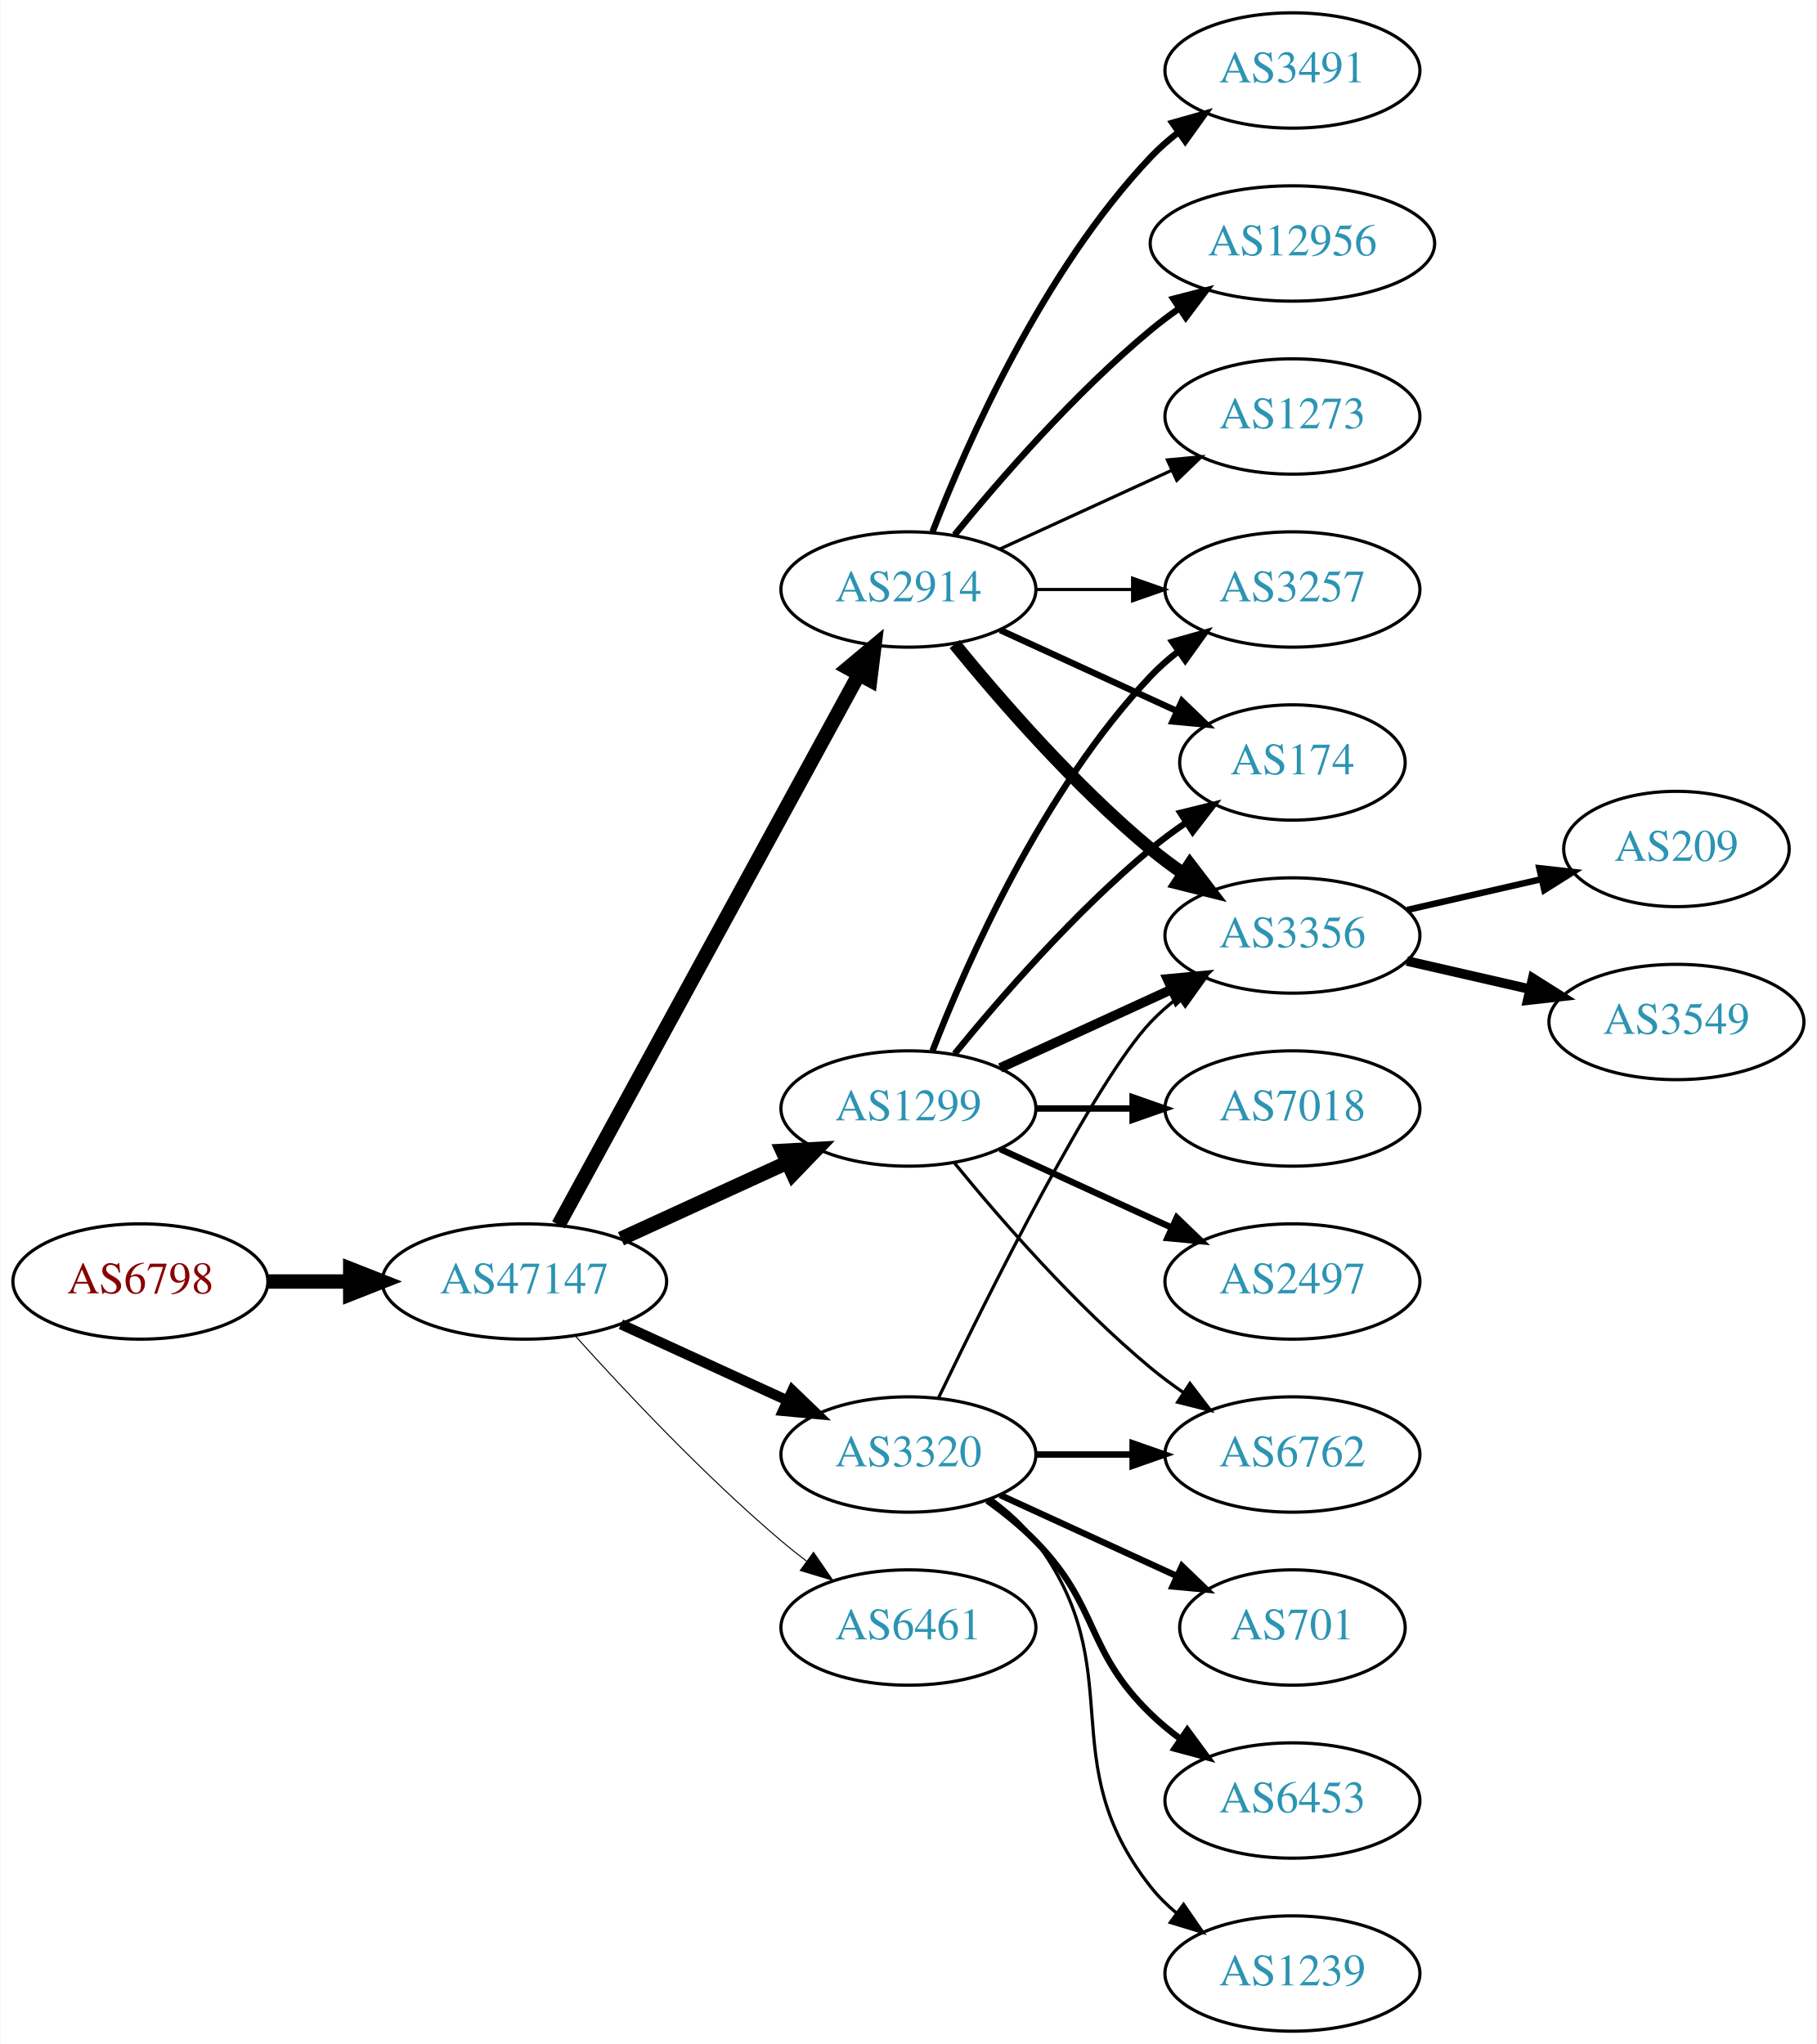
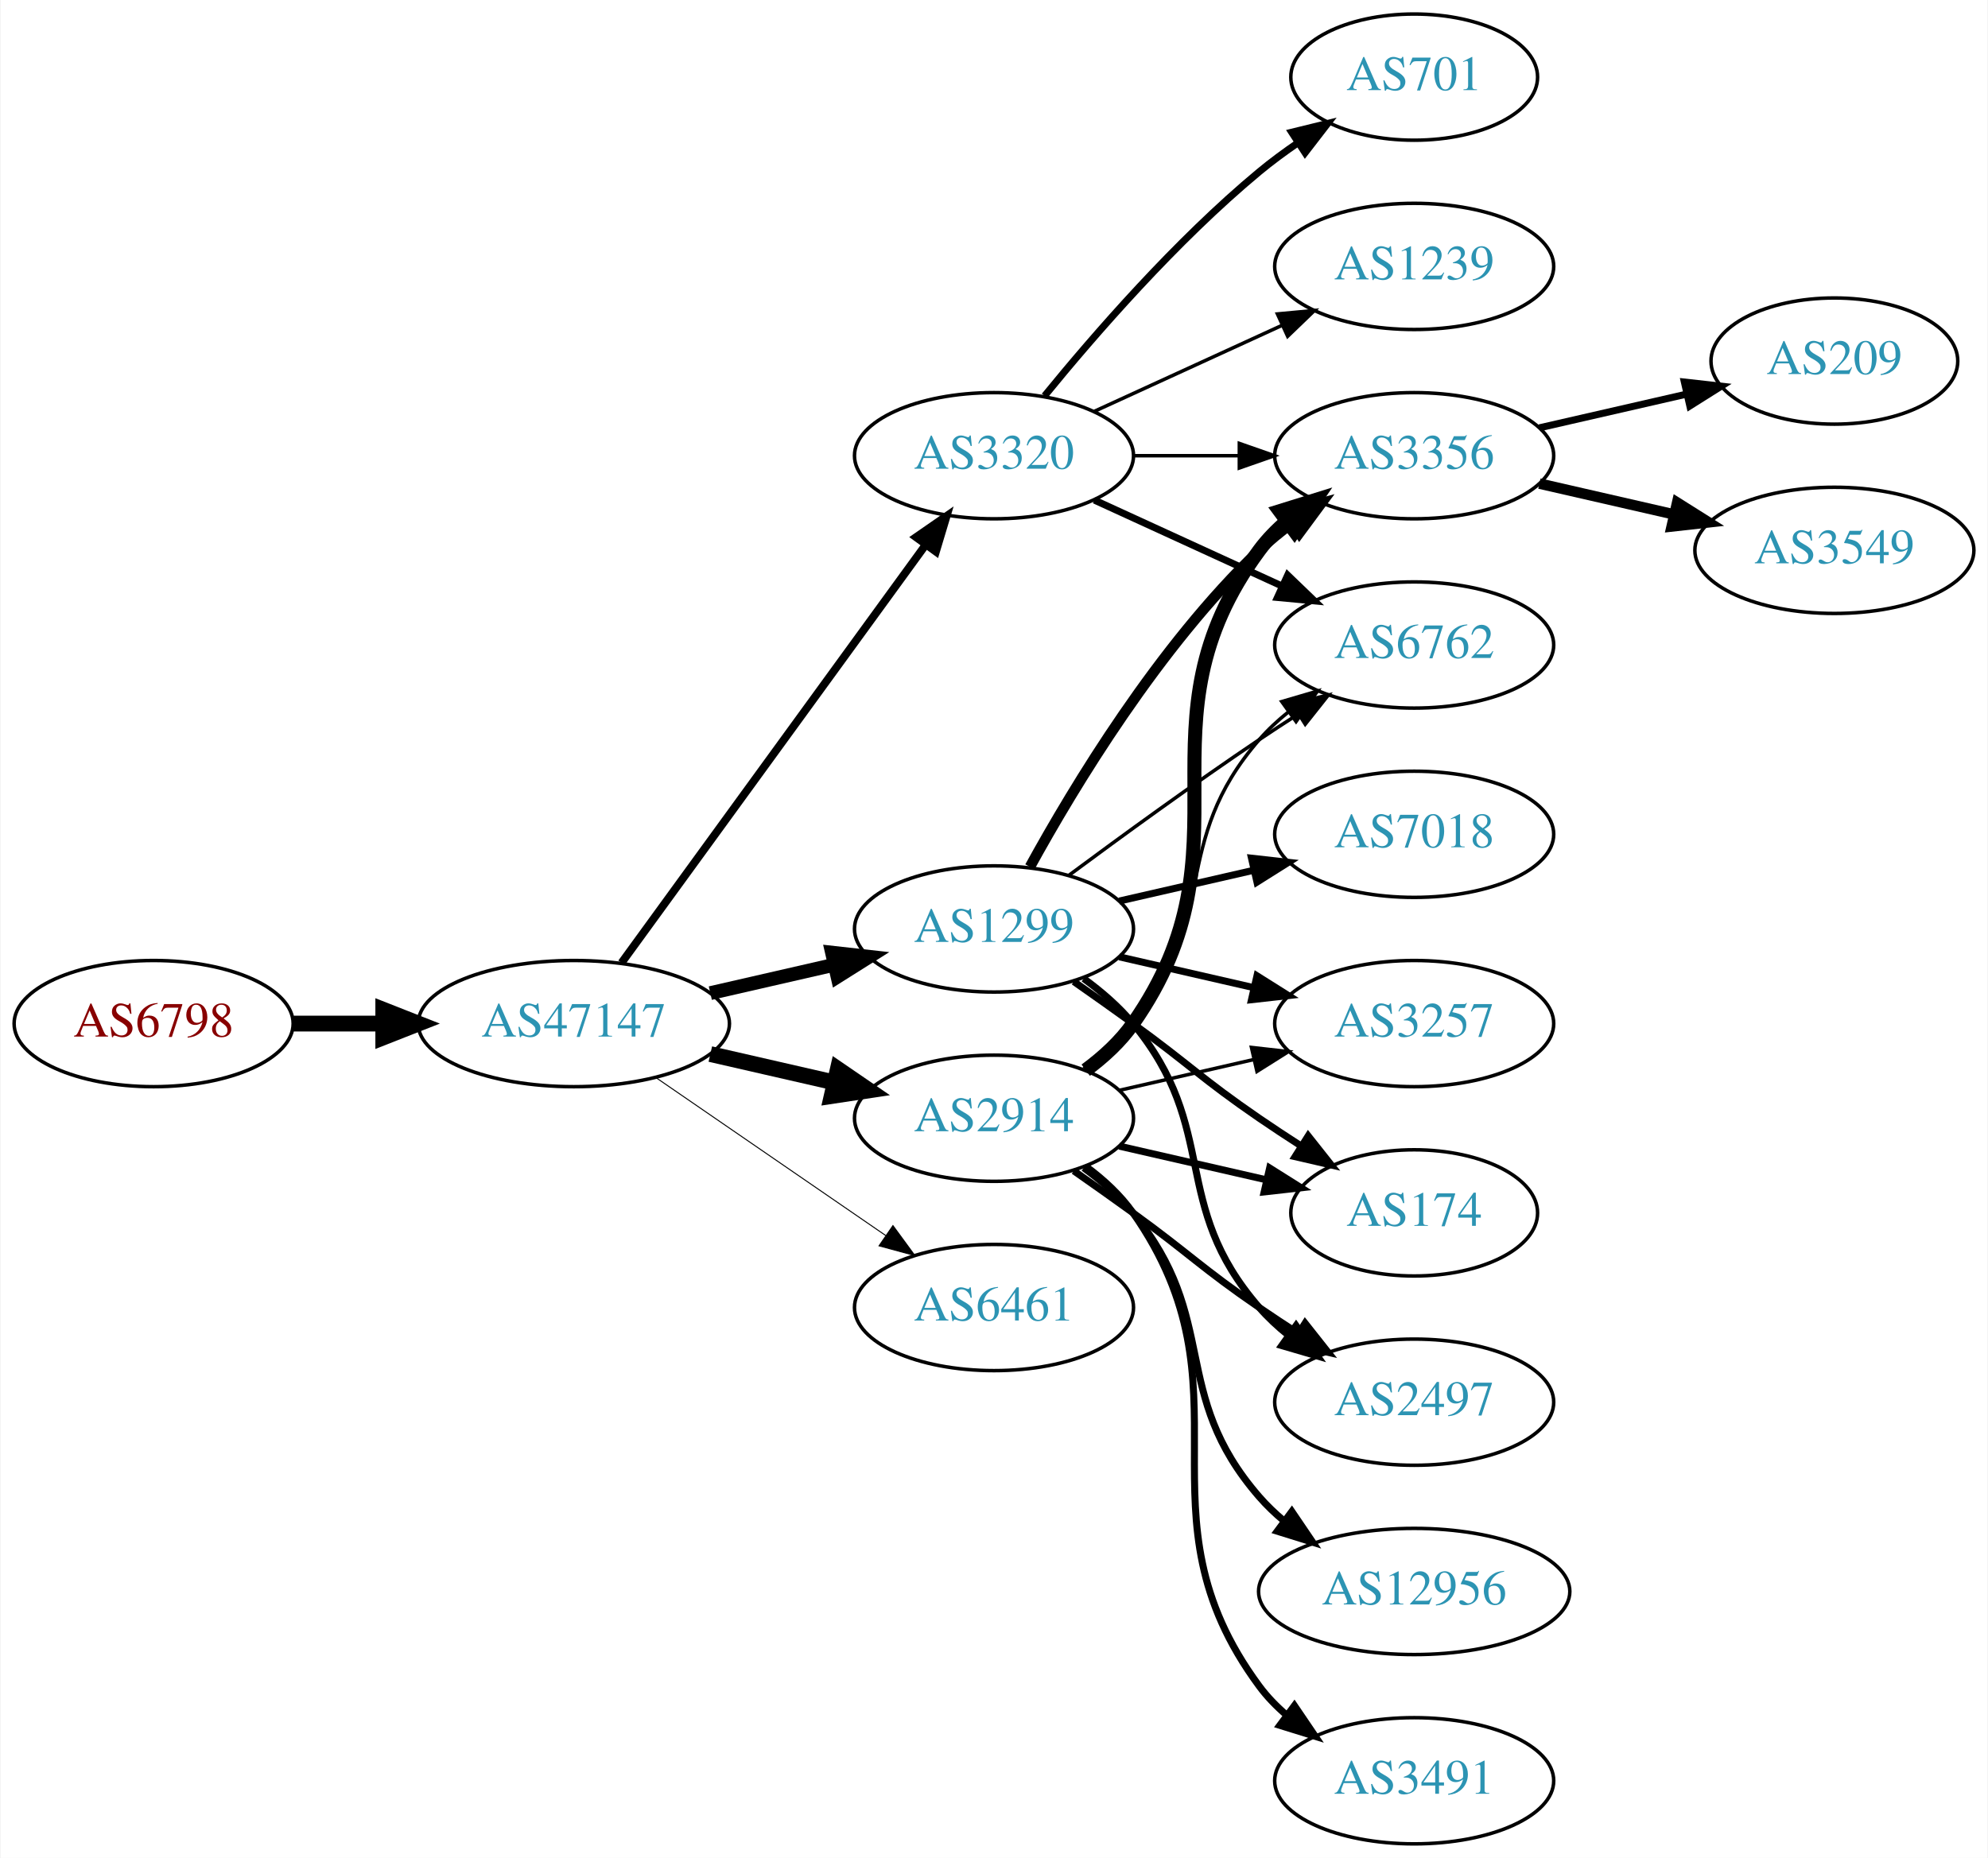
- <svg xmlns="http://www.w3.org/2000/svg" xmlns:xlink="http://www.w3.org/1999/xlink" width="567pt" height="638pt" viewBox="0.00 0.00 566.66 638.00">
-   <g id="graph0" class="graph" transform="scale(1 1) rotate(0) translate(4 634)">
-     <polygon fill="white" stroke="none" points="-4,4 -4,-634 562.663,-634 562.663,4 -4,4" />
+ <svg xmlns="http://www.w3.org/2000/svg" xmlns:xlink="http://www.w3.org/1999/xlink" width="567pt" height="530pt" viewBox="0.00 0.00 566.66 530.00">
+   <g id="graph0" class="graph" transform="scale(1 1) rotate(0) translate(4 526)">
+     <polygon fill="white" stroke="none" points="-4,4 -4,-526 562.663,-526 562.663,4 -4,4" />
    <g id="node1" class="node">
      <g id="a_node1">
        <a xlink:href="/asn/6798" xlink:title="AS6798 ~ Net4You Internet GmbH [AT]">
          <ellipse fill="#ffffff" stroke="black" cx="39.647" cy="-234" rx="39.794" ry="18" />
          <text text-anchor="middle" x="39.647" y="-230.3" font-family="Times,serif" font-size="14.00" fill="#880000">AS6798</text>
        </a>
      </g>
    </g>
    <g id="node2" class="node">
      <g id="a_node2">
        <a xlink:href="/asn/47147" xlink:title="AS47147 ~ ANEXIA Internetdienstleistungs GmbH [AT]">
          <ellipse fill="#ffffff" stroke="black" cx="159.489" cy="-234" rx="44.393" ry="18" />
          <text text-anchor="middle" x="159.489" y="-230.3" font-family="Times,serif" font-size="14.00" fill="#2c94b3">AS47147</text>
        </a>
      </g>
    </g>
    <g id="edge1" class="edge">
      <path fill="none" stroke="black" stroke-width="4.5" d="M79.559,-234C87.662,-234 96.337,-234 104.863,-234" />
      <polygon fill="black" stroke="black" stroke-width="4.5" points="105.141,-237.938 115.141,-234 105.141,-230.063 105.141,-237.938" />
    </g>
    <g id="node3" class="node">
      <g id="a_node3">
-         <a xlink:href="/asn/2914" xlink:title="AS2914 ~ NTT America, Inc. [US]">
-           <ellipse fill="#ffffff" stroke="black" cx="279.332" cy="-450" rx="39.794" ry="18" />
-           <text text-anchor="middle" x="279.332" y="-446.3" font-family="Times,serif" font-size="14.00" fill="#2c94b3">AS2914</text>
+         <a xlink:href="/asn/1299" xlink:title="AS1299 ~ Telia Carrier [EU]">
+           <ellipse fill="#ffffff" stroke="black" cx="279.332" cy="-261" rx="39.794" ry="18" />
+           <text text-anchor="middle" x="279.332" y="-257.3" font-family="Times,serif" font-size="14.00" fill="#2c94b3">AS1299</text>
        </a>
      </g>
    </g>
    <g id="edge2" class="edge">
-       <path fill="none" stroke="black" stroke-width="4.5" d="M170.133,-251.676C190.814,-289.584 239.527,-378.873 263.906,-423.559" />
-       <polygon fill="black" stroke="black" stroke-width="4.5" points="260.474,-425.49 268.72,-432.383 267.387,-421.718 260.474,-425.49" />
+       <path fill="none" stroke="black" stroke-width="3.938" d="M198.424,-242.692C209.664,-245.267 222.077,-248.111 233.7,-250.774" />
+       <polygon fill="black" stroke="black" stroke-width="3.938" points="233.133,-254.235 243.662,-253.057 234.696,-247.412 233.133,-254.235" />
    </g>
    <g id="node4" class="node">
      <g id="a_node4">
-         <a xlink:href="/asn/3320" xlink:title="AS3320 ~ DTAG [DE]">
-           <ellipse fill="#ffffff" stroke="black" cx="279.332" cy="-180" rx="39.794" ry="18" />
-           <text text-anchor="middle" x="279.332" y="-176.3" font-family="Times,serif" font-size="14.00" fill="#2c94b3">AS3320</text>
+         <a xlink:href="/asn/2914" xlink:title="AS2914 ~ NTT America, Inc. [US]">
+           <ellipse fill="#ffffff" stroke="black" cx="279.332" cy="-207" rx="39.794" ry="18" />
+           <text text-anchor="middle" x="279.332" y="-203.3" font-family="Times,serif" font-size="14.00" fill="#2c94b3">AS2914</text>
        </a>
      </g>
    </g>
    <g id="edge3" class="edge">
-       <path fill="none" stroke="black" stroke-width="3.214" d="M189.619,-220.652C205.23,-213.498 224.628,-204.609 241.3,-196.97" />
-       <polygon fill="black" stroke="black" stroke-width="3.214" points="243.119,-199.986 250.752,-192.638 240.203,-193.622 243.119,-199.986" />
+       <path fill="none" stroke="black" stroke-width="4.5" d="M198.424,-225.308C209.664,-222.733 222.077,-219.889 233.7,-217.226" />
+       <polygon fill="black" stroke="black" stroke-width="4.5" points="234.794,-221.015 243.662,-214.943 233.035,-213.339 234.794,-221.015" />
    </g>
    <g id="node5" class="node">
      <g id="a_node5">
-         <a xlink:href="/asn/1299" xlink:title="AS1299 ~ Telia Carrier [EU]">
-           <ellipse fill="#ffffff" stroke="black" cx="279.332" cy="-288" rx="39.794" ry="18" />
-           <text text-anchor="middle" x="279.332" y="-284.3" font-family="Times,serif" font-size="14.00" fill="#2c94b3">AS1299</text>
+         <a xlink:href="/asn/6461" xlink:title="AS6461 ~ Zayo Bandwidth [US]">
+           <ellipse fill="#ffffff" stroke="black" cx="279.332" cy="-153" rx="39.794" ry="18" />
+           <text text-anchor="middle" x="279.332" y="-149.3" font-family="Times,serif" font-size="14.00" fill="#2c94b3">AS6461</text>
        </a>
      </g>
    </g>
    <g id="edge4" class="edge">
-       <path fill="none" stroke="black" stroke-width="4.5" d="M189.619,-247.348C205.23,-254.502 224.628,-263.391 241.3,-271.03" />
-       <polygon fill="black" stroke="black" stroke-width="4.5" points="240.02,-274.775 250.752,-275.362 243.301,-267.616 240.02,-274.775" />
+       <path fill="none" stroke="black" stroke-width="0.281" d="M182.932,-218.574C201.513,-205.802 228.074,-187.545 248.453,-173.537" />
+       <polygon fill="black" stroke="black" stroke-width="0.281" points="250.509,-176.371 256.768,-167.822 246.544,-170.602 250.509,-176.371" />
    </g>
    <g id="node6" class="node">
      <g id="a_node6">
-         <a xlink:href="/asn/6461" xlink:title="AS6461 ~ Zayo Bandwidth [US]">
-           <ellipse fill="#ffffff" stroke="black" cx="279.332" cy="-126" rx="39.794" ry="18" />
-           <text text-anchor="middle" x="279.332" y="-122.3" font-family="Times,serif" font-size="14.00" fill="#2c94b3">AS6461</text>
+         <a xlink:href="/asn/3320" xlink:title="AS3320 ~ DTAG [DE]">
+           <ellipse fill="#ffffff" stroke="black" cx="279.332" cy="-396" rx="39.794" ry="18" />
+           <text text-anchor="middle" x="279.332" y="-392.3" font-family="Times,serif" font-size="14.00" fill="#2c94b3">AS3320</text>
        </a>
      </g>
    </g>
    <g id="edge5" class="edge">
-       <path fill="none" stroke="black" stroke-width="0.321" d="M175.421,-216.956C190.748,-199.903 215.683,-173.35 239.685,-153 242.182,-150.883 244.843,-148.768 247.554,-146.707" />
-       <polygon fill="black" stroke="black" stroke-width="0.321" points="249.72,-149.459 255.73,-140.734 245.591,-143.806 249.72,-149.459" />
+       <path fill="none" stroke="black" stroke-width="2.25" d="M173.1,-251.337C193.921,-279.96 235.583,-337.233 259.772,-370.486" />
+       <polygon fill="black" stroke="black" stroke-width="2.25" points="257.098,-372.76 265.811,-378.788 262.759,-368.642 257.098,-372.76" />
+     </g>
+     <g id="node7" class="node">
+       <g id="a_node7">
+         <a xlink:href="/asn/3356" xlink:title="AS3356 ~ Level 3 Parent, LLC [US]">
+           <ellipse fill="#ffffff" stroke="black" cx="399.174" cy="-396" rx="39.794" ry="18" />
+           <text text-anchor="middle" x="399.174" y="-392.3" font-family="Times,serif" font-size="14.00" fill="#2c94b3">AS3356</text>
+         </a>
+       </g>
+     </g>
+     <g id="edge6" class="edge">
+       <path fill="none" stroke="black" stroke-width="3" d="M289.573,-278.713C302.118,-301.561 326.295,-341.611 354.978,-369 357.846,-371.739 361.035,-374.347 364.344,-376.785" />
+       <polygon fill="black" stroke="black" stroke-width="3" points="362.468,-379.742 372.704,-382.477 366.407,-373.956 362.468,-379.742" />
+     </g>
+     <g id="node8" class="node">
+       <g id="a_node8">
+         <a xlink:href="/asn/6762" xlink:title="AS6762 ~ TELECOM ITALIA SPARKLE S.p.A. [IT]">
+           <ellipse fill="#ffffff" stroke="black" cx="399.174" cy="-342" rx="39.794" ry="18" />
+           <text text-anchor="middle" x="399.174" y="-338.3" font-family="Times,serif" font-size="14.00" fill="#2c94b3">AS6762</text>
+         </a>
+       </g>
+     </g>
+     <g id="edge7" class="edge">
+       <path fill="none" stroke="black" d="M300.662,-276.277C315.524,-287.304 336.269,-302.407 354.978,-315 358.527,-317.389 362.277,-319.839 366.026,-322.242" />
+       <polygon fill="black" stroke="black" points="364.352,-325.325 374.674,-327.712 368.094,-319.409 364.352,-325.325" />
+     </g>
+     <g id="node9" class="node">
+       <g id="a_node9">
+         <a xlink:href="/asn/3257" xlink:title="AS3257 ~ GTT [DE]">
+           <ellipse fill="#ffffff" stroke="black" cx="399.174" cy="-234" rx="39.794" ry="18" />
+           <text text-anchor="middle" x="399.174" y="-230.3" font-family="Times,serif" font-size="14.00" fill="#2c94b3">AS3257</text>
+         </a>
+       </g>
+     </g>
+     <g id="edge8" class="edge">
+       <path fill="none" stroke="black" stroke-width="2" d="M315.051,-253.045C327.051,-250.296 340.672,-247.175 353.364,-244.267" />
+       <polygon fill="black" stroke="black" stroke-width="2" points="354.33,-247.636 363.296,-241.991 352.767,-240.813 354.33,-247.636" />
+     </g>
+     <g id="node10" class="node">
+       <g id="a_node10">
+         <a xlink:href="/asn/174" xlink:title="AS174 ~ Cogent Communications [US]">
+           <ellipse fill="#ffffff" stroke="black" cx="399.174" cy="-180" rx="35.194" ry="18" />
+           <text text-anchor="middle" x="399.174" y="-176.3" font-family="Times,serif" font-size="14.00" fill="#2c94b3">AS174</text>
+         </a>
+       </g>
+     </g>
+     <g id="edge9" class="edge">
+       <path fill="none" stroke="black" stroke-width="2" d="M302.089,-245.991C307.623,-242.121 313.542,-237.936 318.978,-234 335.178,-222.271 338.483,-218.311 354.978,-207 358.773,-204.398 362.81,-201.738 366.833,-199.151" />
+       <polygon fill="black" stroke="black" stroke-width="2" points="368.94,-201.96 375.521,-193.657 365.199,-196.044 368.94,-201.96" />
    </g>
    <g id="node11" class="node">
      <g id="a_node11">
-         <a xlink:href="/asn/3356" xlink:title="AS3356 ~ Level 3 Parent, LLC [US]">
-           <ellipse fill="#ffffff" stroke="black" cx="399.174" cy="-342" rx="39.794" ry="18" />
-           <text text-anchor="middle" x="399.174" y="-338.3" font-family="Times,serif" font-size="14.00" fill="#2c94b3">AS3356</text>
-         </a>
-       </g>
-     </g>
-     <g id="edge11" class="edge">
-       <path fill="none" stroke="black" stroke-width="4" d="M293.751,-432.935C307.865,-415.625 331.28,-388.655 354.978,-369 358.194,-366.332 361.695,-363.73 365.265,-361.259" />
-       <polygon fill="black" stroke="black" stroke-width="4" points="367.189,-364.183 373.622,-355.764 363.343,-358.334 367.189,-364.183" />
-     </g>
-     <g id="node12" class="node">
-       <g id="a_node12">
-         <a xlink:href="/asn/3491" xlink:title="AS3491 ~ PCCW Global, Inc. [US]">
-           <ellipse fill="#ffffff" stroke="black" cx="399.174" cy="-612" rx="39.794" ry="18" />
-           <text text-anchor="middle" x="399.174" y="-608.3" font-family="Times,serif" font-size="14.00" fill="#2c94b3">AS3491</text>
-         </a>
-       </g>
-     </g>
-     <g id="edge12" class="edge">
-       <path fill="none" stroke="black" stroke-width="2" d="M286.855,-467.994C297.605,-495.728 321.262,-549.429 354.978,-585 357.564,-587.728 360.481,-590.294 363.55,-592.677" />
-       <polygon fill="black" stroke="black" stroke-width="2" points="361.704,-595.658 371.898,-598.543 365.728,-589.93 361.704,-595.658" />
-     </g>
-     <g id="node13" class="node">
-       <g id="a_node13">
-         <a xlink:href="/asn/3257" xlink:title="AS3257 ~ GTT [DE]">
-           <ellipse fill="#ffffff" stroke="black" cx="399.174" cy="-450" rx="39.794" ry="18" />
-           <text text-anchor="middle" x="399.174" y="-446.3" font-family="Times,serif" font-size="14.00" fill="#2c94b3">AS3257</text>
-         </a>
-       </g>
-     </g>
-     <g id="edge13" class="edge">
-       <path fill="none" stroke="black" d="M319.244,-450C328.798,-450 339.147,-450 349.11,-450" />
-       <polygon fill="black" stroke="black" points="349.302,-453.5 359.302,-450 349.302,-446.5 349.302,-453.5" />
-     </g>
-     <g id="node14" class="node">
-       <g id="a_node14">
-         <a xlink:href="/asn/174" xlink:title="AS174 ~ Cogent Communications [US]">
-           <ellipse fill="#ffffff" stroke="black" cx="399.174" cy="-396" rx="35.194" ry="18" />
-           <text text-anchor="middle" x="399.174" y="-392.3" font-family="Times,serif" font-size="14.00" fill="#2c94b3">AS174</text>
-         </a>
-       </g>
-     </g>
-     <g id="edge14" class="edge">
-       <path fill="none" stroke="black" stroke-width="2" d="M307.96,-437.339C324.377,-429.817 345.358,-420.202 362.955,-412.139" />
-       <polygon fill="black" stroke="black" stroke-width="2" points="364.7,-415.189 372.332,-407.842 361.783,-408.826 364.7,-415.189" />
-     </g>
-     <g id="node15" class="node">
-       <g id="a_node15">
-         <a xlink:href="/asn/12956" xlink:title="AS12956 ~ TELXIUS [ES]">
-           <ellipse fill="#ffffff" stroke="black" cx="399.174" cy="-558" rx="44.393" ry="18" />
-           <text text-anchor="middle" x="399.174" y="-554.3" font-family="Times,serif" font-size="14.00" fill="#2c94b3">AS12956</text>
-         </a>
-       </g>
-     </g>
-     <g id="edge15" class="edge">
-       <path fill="none" stroke="black" stroke-width="2" d="M293.751,-467.065C307.865,-484.375 331.28,-511.345 354.978,-531 357.716,-533.271 360.659,-535.494 363.677,-537.63" />
-       <polygon fill="black" stroke="black" stroke-width="2" points="362.009,-540.725 372.266,-543.379 365.903,-534.908 362.009,-540.725" />
-     </g>
-     <g id="node16" class="node">
-       <g id="a_node16">
-         <a xlink:href="/asn/1273" xlink:title="AS1273 ~ Vodafone Group PLC [EU]">
-           <ellipse fill="#ffffff" stroke="black" cx="399.174" cy="-504" rx="39.794" ry="18" />
-           <text text-anchor="middle" x="399.174" y="-500.3" font-family="Times,serif" font-size="14.00" fill="#2c94b3">AS1273</text>
-         </a>
-       </g>
-     </g>
-     <g id="edge16" class="edge">
-       <path fill="none" stroke="black" d="M307.96,-462.661C323.917,-469.973 344.188,-479.261 361.471,-487.181" />
-       <polygon fill="black" stroke="black" points="360.169,-490.435 370.718,-491.419 363.085,-484.071 360.169,-490.435" />
-     </g>
-     <g id="node7" class="node">
-       <g id="a_node7">
-         <a xlink:href="/asn/6762" xlink:title="AS6762 ~ TELECOM ITALIA SPARKLE S.p.A. [IT]">
-           <ellipse fill="#ffffff" stroke="black" cx="399.174" cy="-180" rx="39.794" ry="18" />
-           <text text-anchor="middle" x="399.174" y="-176.3" font-family="Times,serif" font-size="14.00" fill="#2c94b3">AS6762</text>
-         </a>
-       </g>
-     </g>
-     <g id="edge6" class="edge">
-       <path fill="none" stroke="black" stroke-width="2" d="M319.244,-180C328.798,-180 339.147,-180 349.11,-180" />
-       <polygon fill="black" stroke="black" stroke-width="2" points="349.302,-183.5 359.302,-180 349.302,-176.5 349.302,-183.5" />
-     </g>
-     <g id="node8" class="node">
-       <g id="a_node8">
-         <a xlink:href="/asn/701" xlink:title="AS701 ~ UUNET [US]">
-           <ellipse fill="#ffffff" stroke="black" cx="399.174" cy="-126" rx="35.194" ry="18" />
-           <text text-anchor="middle" x="399.174" y="-122.3" font-family="Times,serif" font-size="14.00" fill="#2c94b3">AS701</text>
-         </a>
-       </g>
-     </g>
-     <g id="edge7" class="edge">
-       <path fill="none" stroke="black" stroke-width="2" d="M307.96,-167.339C324.377,-159.817 345.358,-150.202 362.955,-142.139" />
-       <polygon fill="black" stroke="black" stroke-width="2" points="364.7,-145.189 372.332,-137.842 361.783,-138.826 364.7,-145.189" />
-     </g>
-     <g id="node9" class="node">
-       <g id="a_node9">
-         <a xlink:href="/asn/6453" xlink:title="AS6453 ~ TATA COMMUNICATIONS (AMERICA) INC [US]">
-           <ellipse fill="#ffffff" stroke="black" cx="399.174" cy="-72" rx="39.794" ry="18" />
-           <text text-anchor="middle" x="399.174" y="-68.3" font-family="Times,serif" font-size="14.00" fill="#2c94b3">AS6453</text>
-         </a>
-       </g>
-     </g>
-     <g id="edge8" class="edge">
-       <path fill="none" stroke="black" stroke-width="2" d="M303.926,-165.611C309.182,-161.852 314.513,-157.563 318.978,-153 339.151,-132.383 334.285,-119.094 354.978,-99 357.823,-96.237 360.997,-93.614 364.297,-91.166" />
-       <polygon fill="black" stroke="black" stroke-width="2" points="366.363,-93.993 372.645,-85.462 362.414,-88.214 366.363,-93.993" />
-     </g>
-     <g id="node10" class="node">
-       <g id="a_node10">
-         <a xlink:href="/asn/1239" xlink:title="AS1239 ~ Sprint [US]">
-           <ellipse fill="#ffffff" stroke="black" cx="399.174" cy="-18" rx="39.794" ry="18" />
-           <text text-anchor="middle" x="399.174" y="-14.3" font-family="Times,serif" font-size="14.00" fill="#2c94b3">AS1239</text>
-         </a>
-       </g>
-     </g>
-     <g id="edge9" class="edge">
-       <path fill="none" stroke="black" d="M305.262,-166.118C310.338,-162.389 315.256,-157.984 318.978,-153 349.249,-112.458 323.679,-84.754 354.978,-45 357.303,-42.047 360.047,-39.33 363.006,-36.853" />
-       <polygon fill="black" stroke="black" points="365.199,-39.585 371.203,-30.855 361.065,-33.936 365.199,-39.585" />
-     </g>
-     <g id="edge10" class="edge">
-       <path fill="none" stroke="black" d="M288.679,-197.595C304.146,-229.732 337.291,-296.34 354.978,-315 357.564,-317.728 360.481,-320.294 363.55,-322.677" />
-       <polygon fill="black" stroke="black" points="361.704,-325.658 371.898,-328.543 365.728,-319.93 361.704,-325.658" />
-     </g>
-     <g id="edge20" class="edge">
-       <path fill="none" stroke="black" d="M293.751,-270.935C307.865,-253.625 331.28,-226.655 354.978,-207 358.194,-204.332 361.695,-201.73 365.265,-199.259" />
-       <polygon fill="black" stroke="black" points="367.189,-202.183 373.622,-193.764 363.343,-196.334 367.189,-202.183" />
-     </g>
-     <g id="edge17" class="edge">
-       <path fill="none" stroke="black" stroke-width="3" d="M307.96,-300.661C323.917,-307.973 344.188,-317.261 361.471,-325.181" />
-       <polygon fill="black" stroke="black" stroke-width="3" points="360.169,-328.435 370.718,-329.419 363.085,-322.071 360.169,-328.435" />
-     </g>
-     <g id="edge19" class="edge">
-       <path fill="none" stroke="black" stroke-width="2" d="M286.855,-305.994C297.605,-333.728 321.262,-387.429 354.978,-423 357.564,-425.728 360.481,-428.294 363.55,-430.677" />
-       <polygon fill="black" stroke="black" stroke-width="2" points="361.704,-433.658 371.898,-436.543 365.728,-427.93 361.704,-433.658" />
-     </g>
-     <g id="edge18" class="edge">
-       <path fill="none" stroke="black" stroke-width="2" d="M293.751,-305.065C307.865,-322.375 331.28,-349.345 354.978,-369 358.441,-371.872 362.234,-374.669 366.088,-377.308" />
-       <polygon fill="black" stroke="black" stroke-width="2" points="364.231,-380.275 374.521,-382.797 368.05,-374.408 364.231,-380.275" />
-     </g>
-     <g id="node17" class="node">
-       <g id="a_node17">
        <a xlink:href="/asn/7018" xlink:title="AS7018 ~ AT&amp;T Services, Inc. [US]">
          <ellipse fill="#ffffff" stroke="black" cx="399.174" cy="-288" rx="39.794" ry="18" />
          <text text-anchor="middle" x="399.174" y="-284.3" font-family="Times,serif" font-size="14.00" fill="#2c94b3">AS7018</text>
        </a>
      </g>
    </g>
+     <g id="edge10" class="edge">
+       <path fill="none" stroke="black" stroke-width="2" d="M315.051,-268.955C327.051,-271.704 340.672,-274.825 353.364,-277.733" />
+       <polygon fill="black" stroke="black" stroke-width="2" points="352.767,-281.187 363.296,-280.009 354.33,-274.364 352.767,-281.187" />
+     </g>
+     <g id="node12" class="node">
+       <g id="a_node12">
+         <a xlink:href="/asn/2497" xlink:title="AS2497 ~ Internet Initiative Japan Inc. [JP]">
+           <ellipse fill="#ffffff" stroke="black" cx="399.174" cy="-126" rx="39.794" ry="18" />
+           <text text-anchor="middle" x="399.174" y="-122.3" font-family="Times,serif" font-size="14.00" fill="#2c94b3">AS2497</text>
+         </a>
+       </g>
+     </g>
+     <g id="edge11" class="edge">
+       <path fill="none" stroke="black" stroke-width="2" d="M304.912,-246.844C310.007,-243.128 315.02,-238.799 318.978,-234 344.043,-203.606 329.144,-182.742 354.978,-153 357.443,-150.162 360.28,-147.523 363.297,-145.094" />
+       <polygon fill="black" stroke="black" stroke-width="2" points="365.484,-147.833 371.575,-139.164 361.408,-142.142 365.484,-147.833" />
+     </g>
+     <g id="edge13" class="edge">
+       <path fill="none" stroke="black" stroke-width="4" d="M305.491,-220.716C310.555,-224.455 315.411,-228.904 318.978,-234 354.592,-284.869 318.075,-319.059 354.978,-369 357.212,-372.023 359.894,-374.786 362.815,-377.293" />
+       <polygon fill="black" stroke="black" stroke-width="4" points="360.841,-380.186 370.959,-383.331 365.01,-374.563 360.841,-380.186" />
+     </g>
+     <g id="edge12" class="edge">
+       <path fill="none" stroke="black" d="M304.912,-221.156C310.007,-224.872 315.02,-229.201 318.978,-234 344.043,-264.394 329.144,-285.258 354.978,-315 357.443,-317.838 360.28,-320.477 363.297,-322.906" />
+       <polygon fill="black" stroke="black" points="361.408,-325.858 371.575,-328.836 365.484,-320.167 361.408,-325.858" />
+     </g>
+     <g id="edge14" class="edge">
+       <path fill="none" stroke="black" d="M315.051,-214.955C327.051,-217.704 340.672,-220.825 353.364,-223.733" />
+       <polygon fill="black" stroke="black" points="352.767,-227.187 363.296,-226.009 354.33,-220.364 352.767,-227.187" />
+     </g>
+     <g id="edge16" class="edge">
+       <path fill="none" stroke="black" stroke-width="2" d="M315.051,-199.045C328.143,-196.045 343.166,-192.604 356.806,-189.478" />
+       <polygon fill="black" stroke="black" stroke-width="2" points="357.948,-192.807 366.914,-187.162 356.384,-185.984 357.948,-192.807" />
+     </g>
+     <g id="edge15" class="edge">
+       <path fill="none" stroke="black" stroke-width="2" d="M302.089,-191.991C307.623,-188.121 313.542,-183.936 318.978,-180 335.178,-168.271 338.483,-164.311 354.978,-153 358.506,-150.581 362.244,-148.111 365.985,-145.698" />
+       <polygon fill="black" stroke="black" stroke-width="2" points="368.057,-148.528 374.626,-140.216 364.307,-142.618 368.057,-148.528" />
+     </g>
+     <g id="node13" class="node">
+       <g id="a_node13">
+         <a xlink:href="/asn/12956" xlink:title="AS12956 ~ TELXIUS [ES]">
+           <ellipse fill="#ffffff" stroke="black" cx="399.174" cy="-72" rx="44.393" ry="18" />
+           <text text-anchor="middle" x="399.174" y="-68.3" font-family="Times,serif" font-size="14.00" fill="#2c94b3">AS12956</text>
+         </a>
+       </g>
+     </g>
+     <g id="edge17" class="edge">
+       <path fill="none" stroke="black" stroke-width="2" d="M304.912,-192.844C310.007,-189.128 315.02,-184.799 318.978,-180 344.043,-149.606 329.144,-128.742 354.978,-99 357.124,-96.53 359.552,-94.209 362.135,-92.047" />
+       <polygon fill="black" stroke="black" stroke-width="2" points="364.281,-94.814 370.227,-86.044 360.11,-89.192 364.281,-94.814" />
+     </g>
+     <g id="node14" class="node">
+       <g id="a_node14">
+         <a xlink:href="/asn/3491" xlink:title="AS3491 ~ PCCW Global, Inc. [US]">
+           <ellipse fill="#ffffff" stroke="black" cx="399.174" cy="-18" rx="39.794" ry="18" />
+           <text text-anchor="middle" x="399.174" y="-14.3" font-family="Times,serif" font-size="14.00" fill="#2c94b3">AS3491</text>
+         </a>
+       </g>
+     </g>
+     <g id="edge18" class="edge">
+       <path fill="none" stroke="black" stroke-width="2" d="M305.491,-193.284C310.555,-189.545 315.411,-185.096 318.978,-180 354.592,-129.131 318.075,-94.941 354.978,-45 357.212,-41.977 359.894,-39.214 362.815,-36.707" />
+       <polygon fill="black" stroke="black" stroke-width="2" points="365.01,-39.437 370.959,-30.669 360.841,-33.814 365.01,-39.437" />
+     </g>
+     <g id="edge22" class="edge">
+       <path fill="none" stroke="black" d="M319.244,-396C328.798,-396 339.147,-396 349.11,-396" />
+       <polygon fill="black" stroke="black" points="349.302,-399.5 359.302,-396 349.302,-392.5 349.302,-399.5" />
+     </g>
    <g id="edge21" class="edge">
-       <path fill="none" stroke="black" stroke-width="2" d="M319.244,-288C328.798,-288 339.147,-288 349.11,-288" />
-       <polygon fill="black" stroke="black" stroke-width="2" points="349.302,-291.5 359.302,-288 349.302,-284.5 349.302,-291.5" />
+       <path fill="none" stroke="black" stroke-width="2" d="M307.96,-383.339C323.917,-376.027 344.188,-366.739 361.471,-358.819" />
+       <polygon fill="black" stroke="black" stroke-width="2" points="363.085,-361.929 370.718,-354.581 360.169,-355.565 363.085,-361.929" />
+     </g>
+     <g id="node15" class="node">
+       <g id="a_node15">
+         <a xlink:href="/asn/701" xlink:title="AS701 ~ UUNET [US]">
+           <ellipse fill="#ffffff" stroke="black" cx="399.174" cy="-504" rx="35.194" ry="18" />
+           <text text-anchor="middle" x="399.174" y="-500.3" font-family="Times,serif" font-size="14.00" fill="#2c94b3">AS701</text>
+         </a>
+       </g>
+     </g>
+     <g id="edge19" class="edge">
+       <path fill="none" stroke="black" stroke-width="2" d="M293.751,-413.065C307.865,-430.375 331.28,-457.345 354.978,-477 358.441,-479.872 362.234,-482.669 366.088,-485.308" />
+       <polygon fill="black" stroke="black" stroke-width="2" points="364.231,-488.275 374.521,-490.797 368.05,-482.408 364.231,-488.275" />
+     </g>
+     <g id="node16" class="node">
+       <g id="a_node16">
+         <a xlink:href="/asn/1239" xlink:title="AS1239 ~ Sprint [US]">
+           <ellipse fill="#ffffff" stroke="black" cx="399.174" cy="-450" rx="39.794" ry="18" />
+           <text text-anchor="middle" x="399.174" y="-446.3" font-family="Times,serif" font-size="14.00" fill="#2c94b3">AS1239</text>
+         </a>
+       </g>
+     </g>
+     <g id="edge20" class="edge">
+       <path fill="none" stroke="black" d="M307.96,-408.661C323.917,-415.973 344.188,-425.261 361.471,-433.181" />
+       <polygon fill="black" stroke="black" points="360.169,-436.435 370.718,-437.419 363.085,-430.071 360.169,-436.435" />
+     </g>
+     <g id="node17" class="node">
+       <g id="a_node17">
+         <a xlink:href="/asn/209" xlink:title="AS209 ~ CenturyLink Communications, LLC [US]">
+           <ellipse fill="#ffffff" stroke="black" cx="519.017" cy="-423" rx="35.194" ry="18" />
+           <text text-anchor="middle" x="519.017" y="-419.3" font-family="Times,serif" font-size="14.00" fill="#2c94b3">AS209</text>
+         </a>
+       </g>
+     </g>
+     <g id="edge23" class="edge">
+       <path fill="none" stroke="black" stroke-width="2" d="M434.893,-403.955C447.986,-406.955 463.008,-410.396 476.649,-413.522" />
+       <polygon fill="black" stroke="black" stroke-width="2" points="476.227,-417.016 486.756,-415.838 477.79,-410.193 476.227,-417.016" />
    </g>
    <g id="node18" class="node">
      <g id="a_node18">
-         <a xlink:href="/asn/2497" xlink:title="AS2497 ~ Internet Initiative Japan Inc. [JP]">
-           <ellipse fill="#ffffff" stroke="black" cx="399.174" cy="-234" rx="39.794" ry="18" />
-           <text text-anchor="middle" x="399.174" y="-230.3" font-family="Times,serif" font-size="14.00" fill="#2c94b3">AS2497</text>
-         </a>
-       </g>
-     </g>
-     <g id="edge22" class="edge">
-       <path fill="none" stroke="black" stroke-width="2" d="M307.96,-275.339C323.917,-268.027 344.188,-258.739 361.471,-250.819" />
-       <polygon fill="black" stroke="black" stroke-width="2" points="363.085,-253.929 370.718,-246.581 360.169,-247.565 363.085,-253.929" />
-     </g>
-     <g id="node19" class="node">
-       <g id="a_node19">
-         <a xlink:href="/asn/209" xlink:title="AS209 ~ CenturyLink Communications, LLC [US]">
-           <ellipse fill="#ffffff" stroke="black" cx="519.017" cy="-369" rx="35.194" ry="18" />
-           <text text-anchor="middle" x="519.017" y="-365.3" font-family="Times,serif" font-size="14.00" fill="#2c94b3">AS209</text>
-         </a>
-       </g>
-     </g>
-     <g id="edge23" class="edge">
-       <path fill="none" stroke="black" stroke-width="2" d="M434.893,-349.955C447.986,-352.955 463.008,-356.396 476.649,-359.522" />
-       <polygon fill="black" stroke="black" stroke-width="2" points="476.227,-363.016 486.756,-361.838 477.79,-356.193 476.227,-363.016" />
-     </g>
-     <g id="node20" class="node">
-       <g id="a_node20">
        <a xlink:href="/asn/3549" xlink:title="AS3549 ~ Level 3 Parent, LLC [US]">
-           <ellipse fill="#ffffff" stroke="black" cx="519.017" cy="-315" rx="39.794" ry="18" />
-           <text text-anchor="middle" x="519.017" y="-311.3" font-family="Times,serif" font-size="14.00" fill="#2c94b3">AS3549</text>
+           <ellipse fill="#ffffff" stroke="black" cx="519.017" cy="-369" rx="39.794" ry="18" />
+           <text text-anchor="middle" x="519.017" y="-365.3" font-family="Times,serif" font-size="14.00" fill="#2c94b3">AS3549</text>
        </a>
      </g>
    </g>
    <g id="edge24" class="edge">
-       <path fill="none" stroke="black" stroke-width="3" d="M434.893,-334.045C446.893,-331.296 460.514,-328.175 473.207,-325.267" />
-       <polygon fill="black" stroke="black" stroke-width="3" points="474.173,-328.636 483.138,-322.991 472.609,-321.813 474.173,-328.636" />
+       <path fill="none" stroke="black" stroke-width="3" d="M434.893,-388.045C446.893,-385.296 460.514,-382.175 473.207,-379.267" />
+       <polygon fill="black" stroke="black" stroke-width="3" points="474.173,-382.636 483.138,-376.991 472.609,-375.813 474.173,-382.636" />
    </g>
  </g>
</svg>
